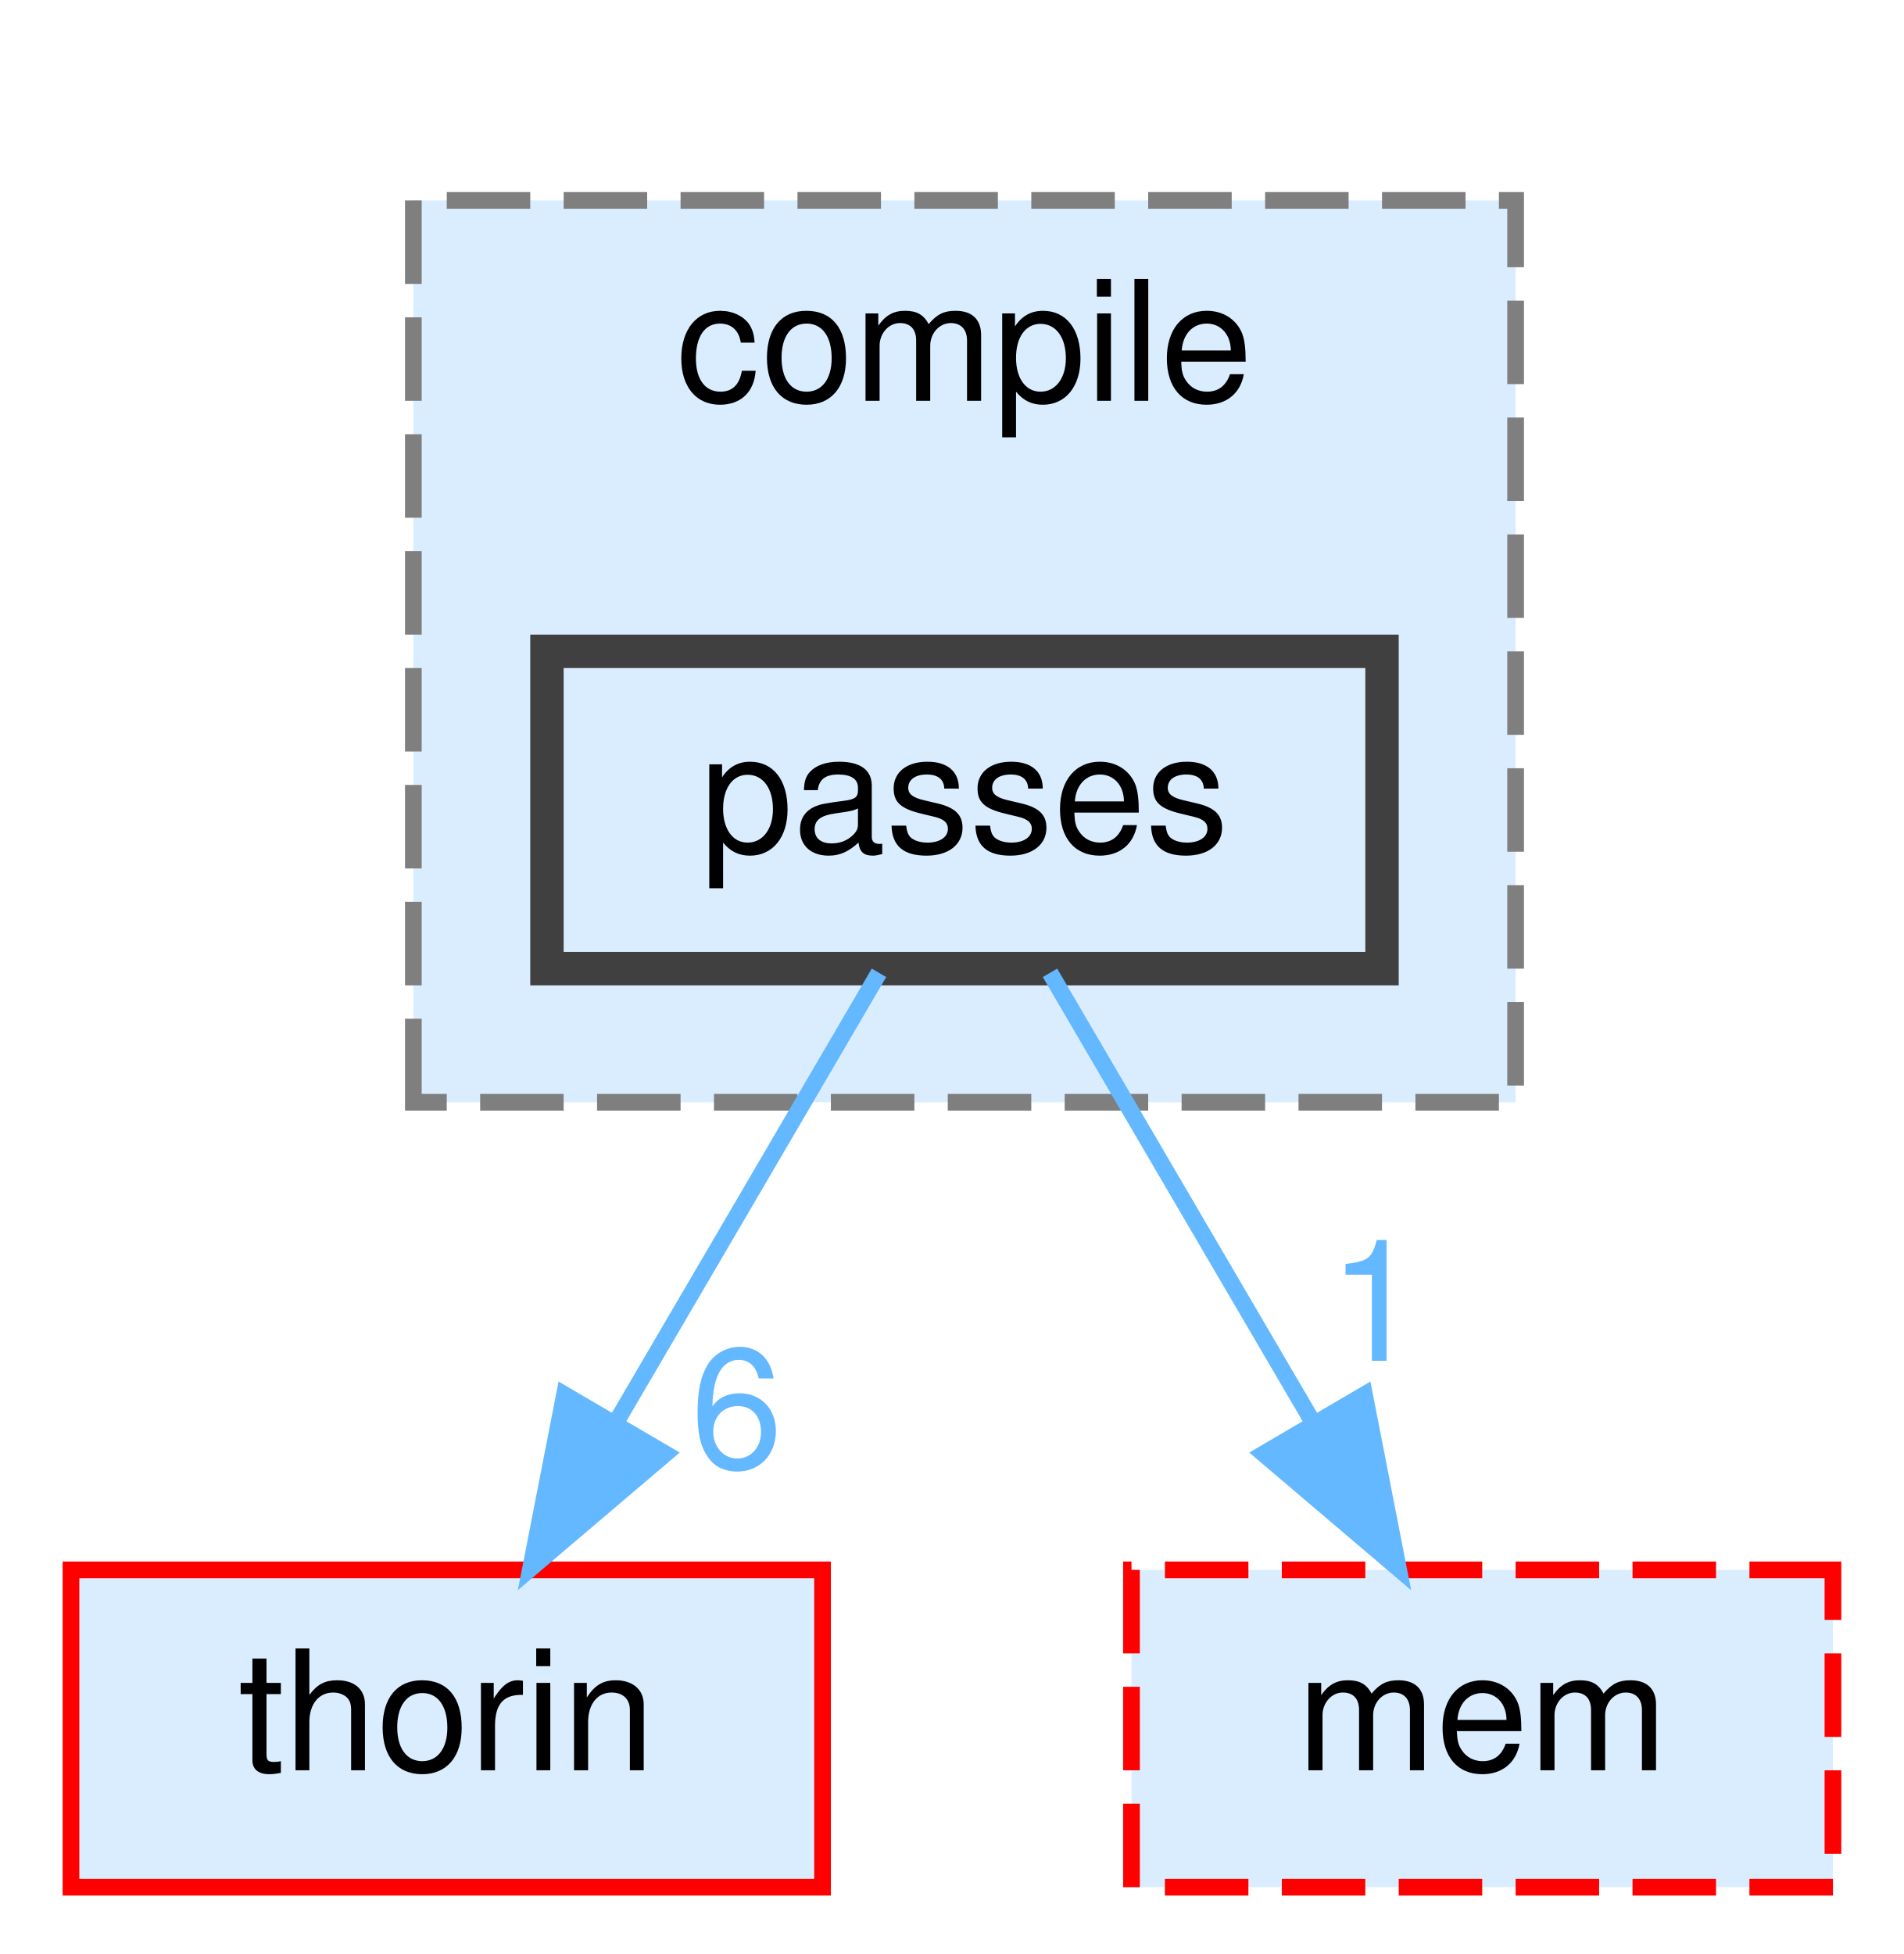
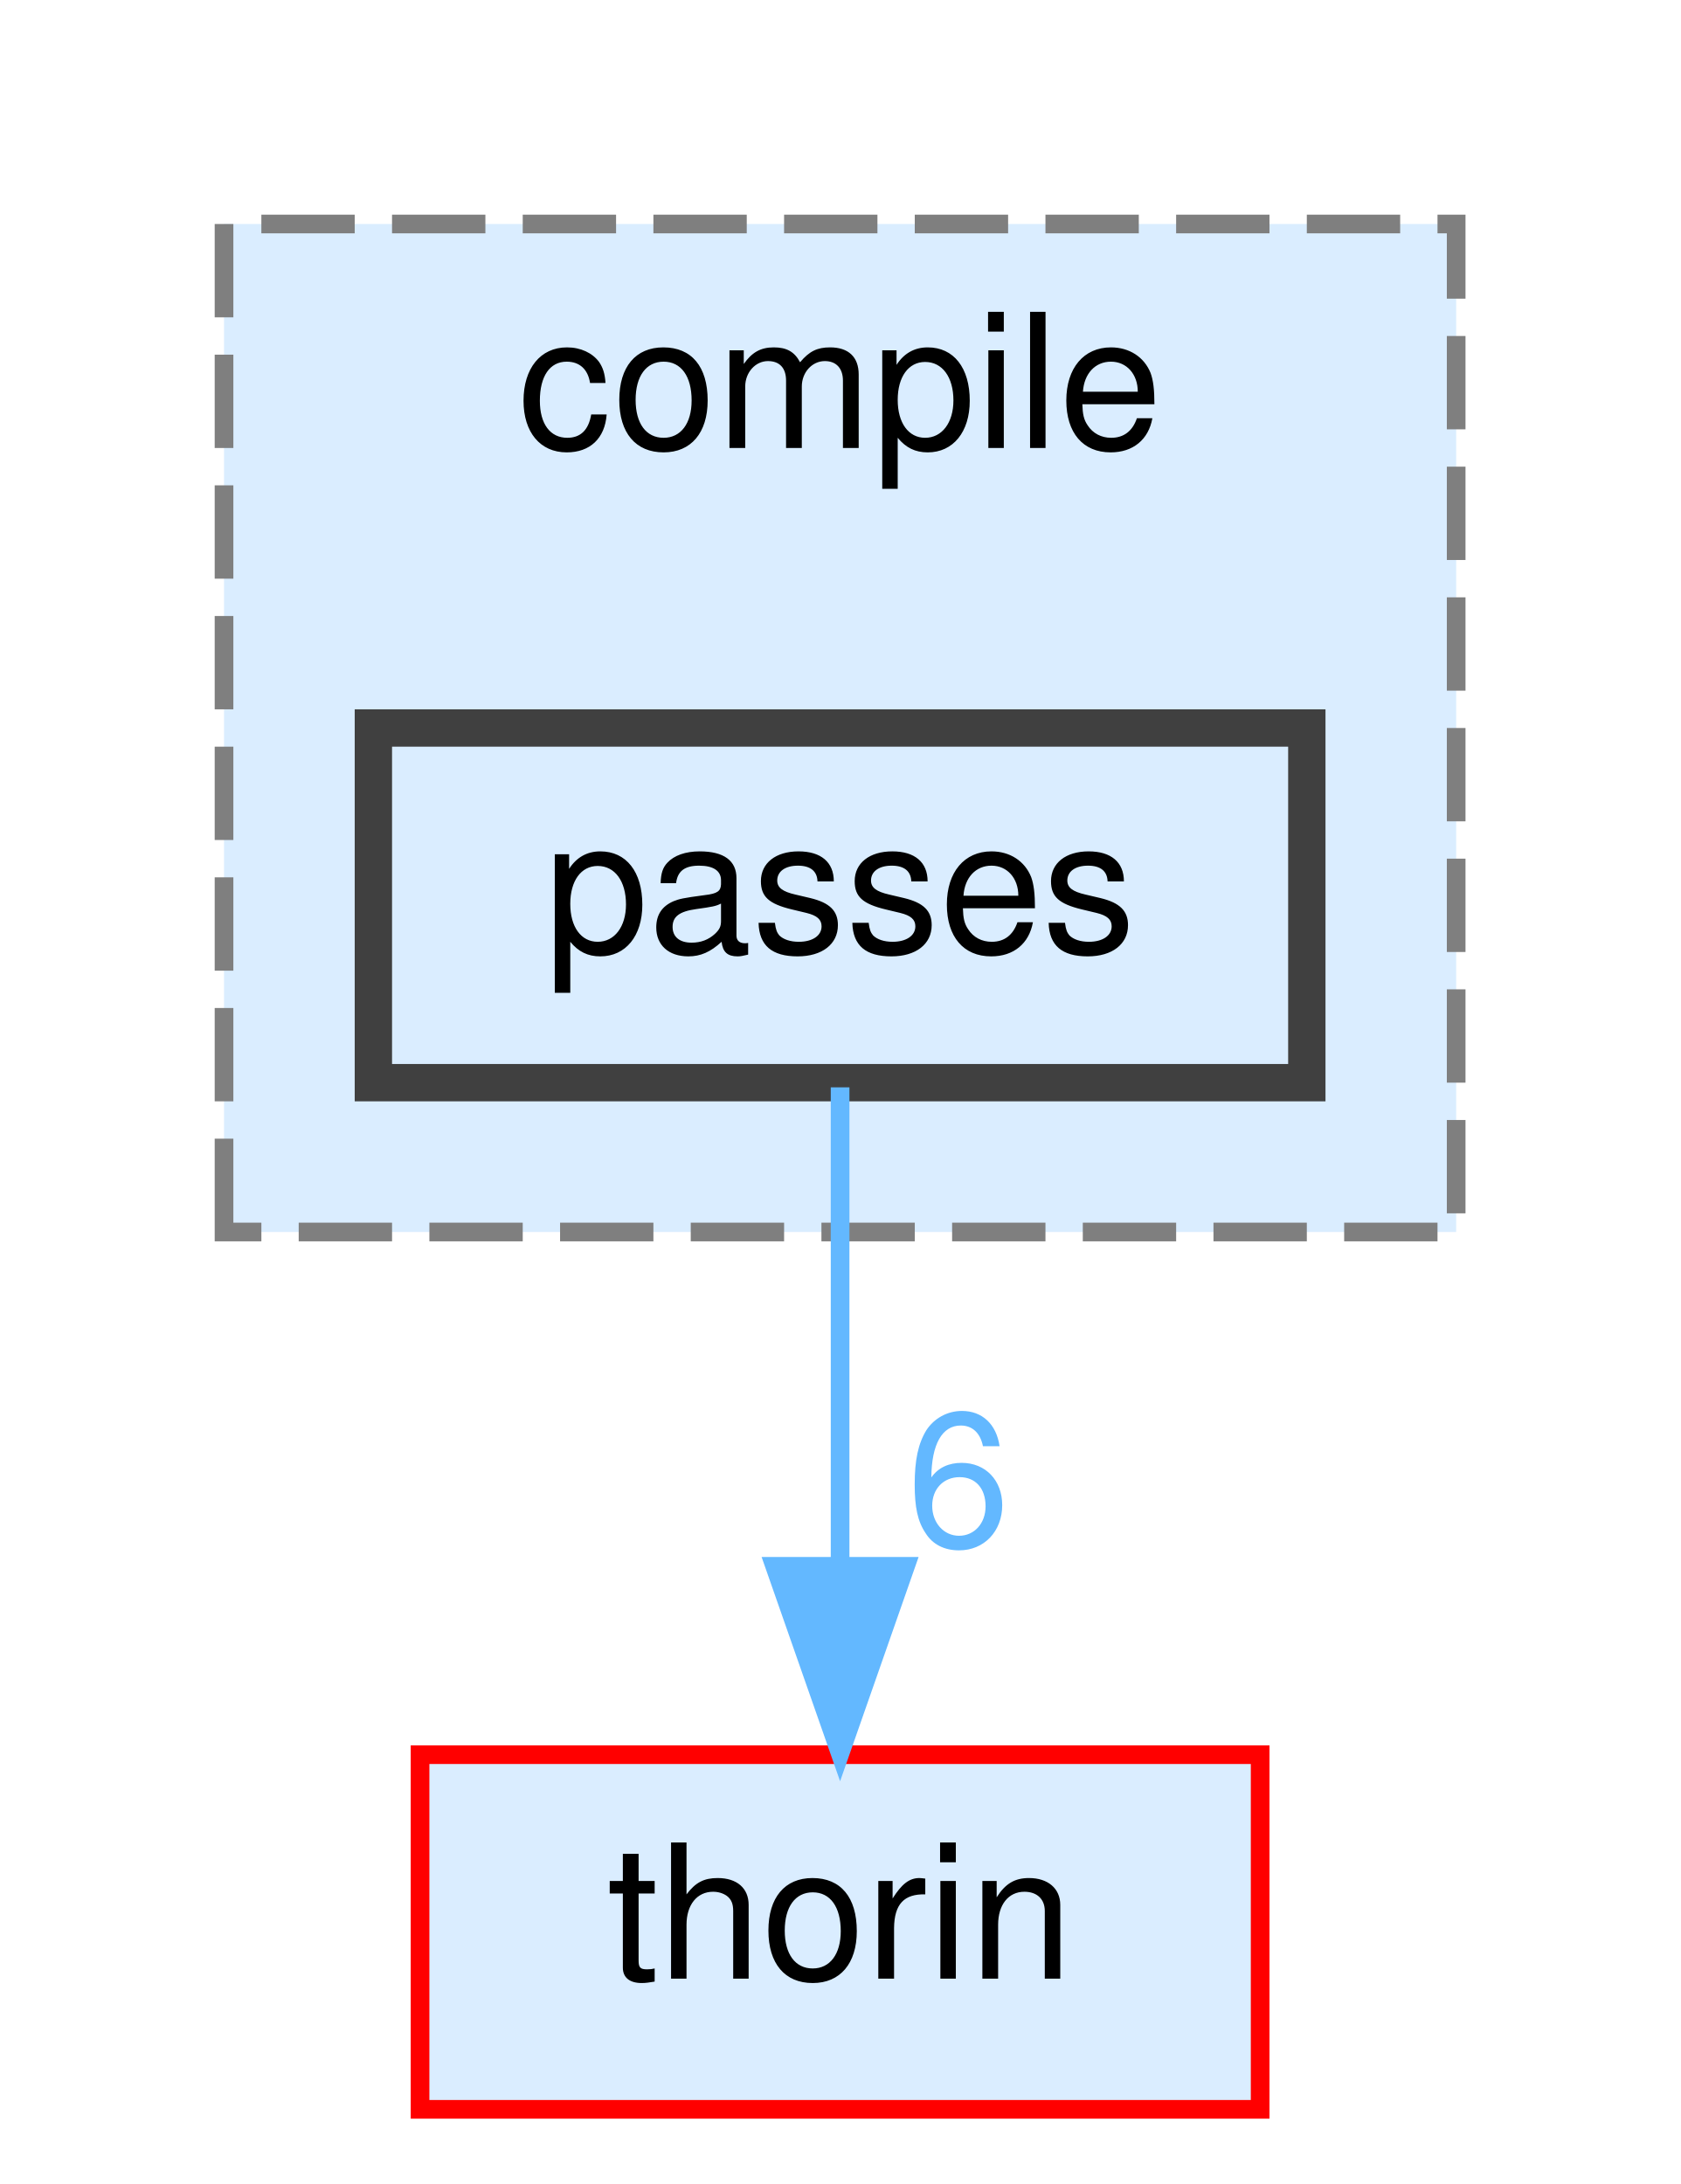
- <svg xmlns="http://www.w3.org/2000/svg" xmlns:xlink="http://www.w3.org/1999/xlink" width="114pt" height="117pt" viewBox="0.00 0.00 113.50 117.00">
+ <svg xmlns="http://www.w3.org/2000/svg" xmlns:xlink="http://www.w3.org/1999/xlink" width="90pt" height="117pt" viewBox="0.00 0.00 90.00 117.00">
  <g id="graph0" class="graph" transform="scale(1 1) rotate(0) translate(4 113)">
    <g id="clust1" class="cluster">
      <g id="a_clust1">
        <a xlink:href="dir_42bdbf33e20351db7d207667d77ec2dc.html" target="_top" xlink:title="compile">
-           <polygon fill="#daedff" stroke="#7f7f7f" stroke-dasharray="5,2" points="20.5,-47 20.5,-101 86.5,-101 86.5,-47 20.5,-47" />
-           <text text-anchor="middle" x="53.5" y="-89" font-family="Helvetica,sans-Serif" font-size="10.00">compile</text>
+           <polygon fill="#daedff" stroke="#7f7f7f" stroke-dasharray="5,2" points="8,-47 8,-101 74,-101 74,-47 8,-47" />
+           <text text-anchor="middle" x="41" y="-89" font-family="Helvetica,sans-Serif" font-size="10.00">compile</text>
        </a>
      </g>
    </g>
    <g id="node1" class="node">
      <g id="a_node1">
        <a xlink:href="dir_d575a71d4f8bc31a950e4fe3dc546eef.html" target="_top" xlink:title="passes">
-           <polygon fill="#daedff" stroke="#404040" stroke-width="2" points="78.5,-74 28.5,-74 28.5,-55 78.5,-55 78.5,-74" />
-           <text text-anchor="middle" x="53.5" y="-62" font-family="Helvetica,sans-Serif" font-size="10.00">passes</text>
+           <polygon fill="#daedff" stroke="#404040" stroke-width="2" points="66,-74 16,-74 16,-55 66,-55 66,-74" />
+           <text text-anchor="middle" x="41" y="-62" font-family="Helvetica,sans-Serif" font-size="10.00">passes</text>
        </a>
      </g>
    </g>
    <g id="node2" class="node">
      <g id="a_node2">
        <a xlink:href="dir_c4168c80b7484587a21dc92c326c695e.html" target="_top" xlink:title="thorin">
-           <polygon fill="#daedff" stroke="red" points="45,-19 0,-19 0,0 45,0 45,-19" />
-           <text text-anchor="middle" x="22.5" y="-7" font-family="Helvetica,sans-Serif" font-size="10.00">thorin</text>
+           <polygon fill="#daedff" stroke="red" points="63.5,-19 18.5,-19 18.5,0 63.5,0 63.5,-19" />
+           <text text-anchor="middle" x="41" y="-7" font-family="Helvetica,sans-Serif" font-size="10.00">thorin</text>
        </a>
      </g>
    </g>
    <g id="edge1" class="edge">
-       <path fill="none" stroke="#63b8ff" d="M48.38,-54.75C44.14,-47.49 37.97,-36.95 32.72,-27.98" />
-       <polygon fill="#63b8ff" stroke="#63b8ff" points="35.59,-25.95 27.52,-19.09 29.55,-29.49 35.59,-25.95" />
+       <path fill="none" stroke="#63b8ff" d="M41,-54.75C41,-47.8 41,-37.85 41,-29.13" />
+       <polygon fill="#63b8ff" stroke="#63b8ff" points="44.5,-29.09 41,-19.09 37.5,-29.09 44.5,-29.09" />
      <g id="a_edge1-headlabel">
        <a xlink:href="dir_000042_000055.html" target="_top" xlink:title="6">
-           <text text-anchor="middle" x="39.86" y="-25.12" font-family="Helvetica,sans-Serif" font-size="10.00" fill="#63b8ff">6</text>
-         </a>
-       </g>
-     </g>
-     <g id="node3" class="node">
-       <g id="a_node3">
-         <a xlink:href="dir_f4f507027349df35d55005177e6b6800.html" target="_top" xlink:title="mem">
-           <polygon fill="#daedff" stroke="red" stroke-dasharray="5,2" points="105.5,-19 63.5,-19 63.5,0 105.5,0 105.5,-19" />
-           <text text-anchor="middle" x="84.5" y="-7" font-family="Helvetica,sans-Serif" font-size="10.00">mem</text>
-         </a>
-       </g>
-     </g>
-     <g id="edge2" class="edge">
-       <path fill="none" stroke="#63b8ff" d="M58.62,-54.75C62.86,-47.49 69.03,-36.95 74.28,-27.98" />
-       <polygon fill="#63b8ff" stroke="#63b8ff" points="77.45,-29.49 79.48,-19.09 71.41,-25.95 77.45,-29.49" />
-       <g id="a_edge2-headlabel">
-         <a xlink:href="dir_000042_000035.html" target="_top" xlink:title="1">
-           <text text-anchor="middle" x="78.08" y="-31.52" font-family="Helvetica,sans-Serif" font-size="10.00" fill="#63b8ff">1</text>
+           <text text-anchor="middle" x="47.34" y="-30.18" font-family="Helvetica,sans-Serif" font-size="10.00" fill="#63b8ff">6</text>
        </a>
      </g>
    </g>
  </g>
</svg>
